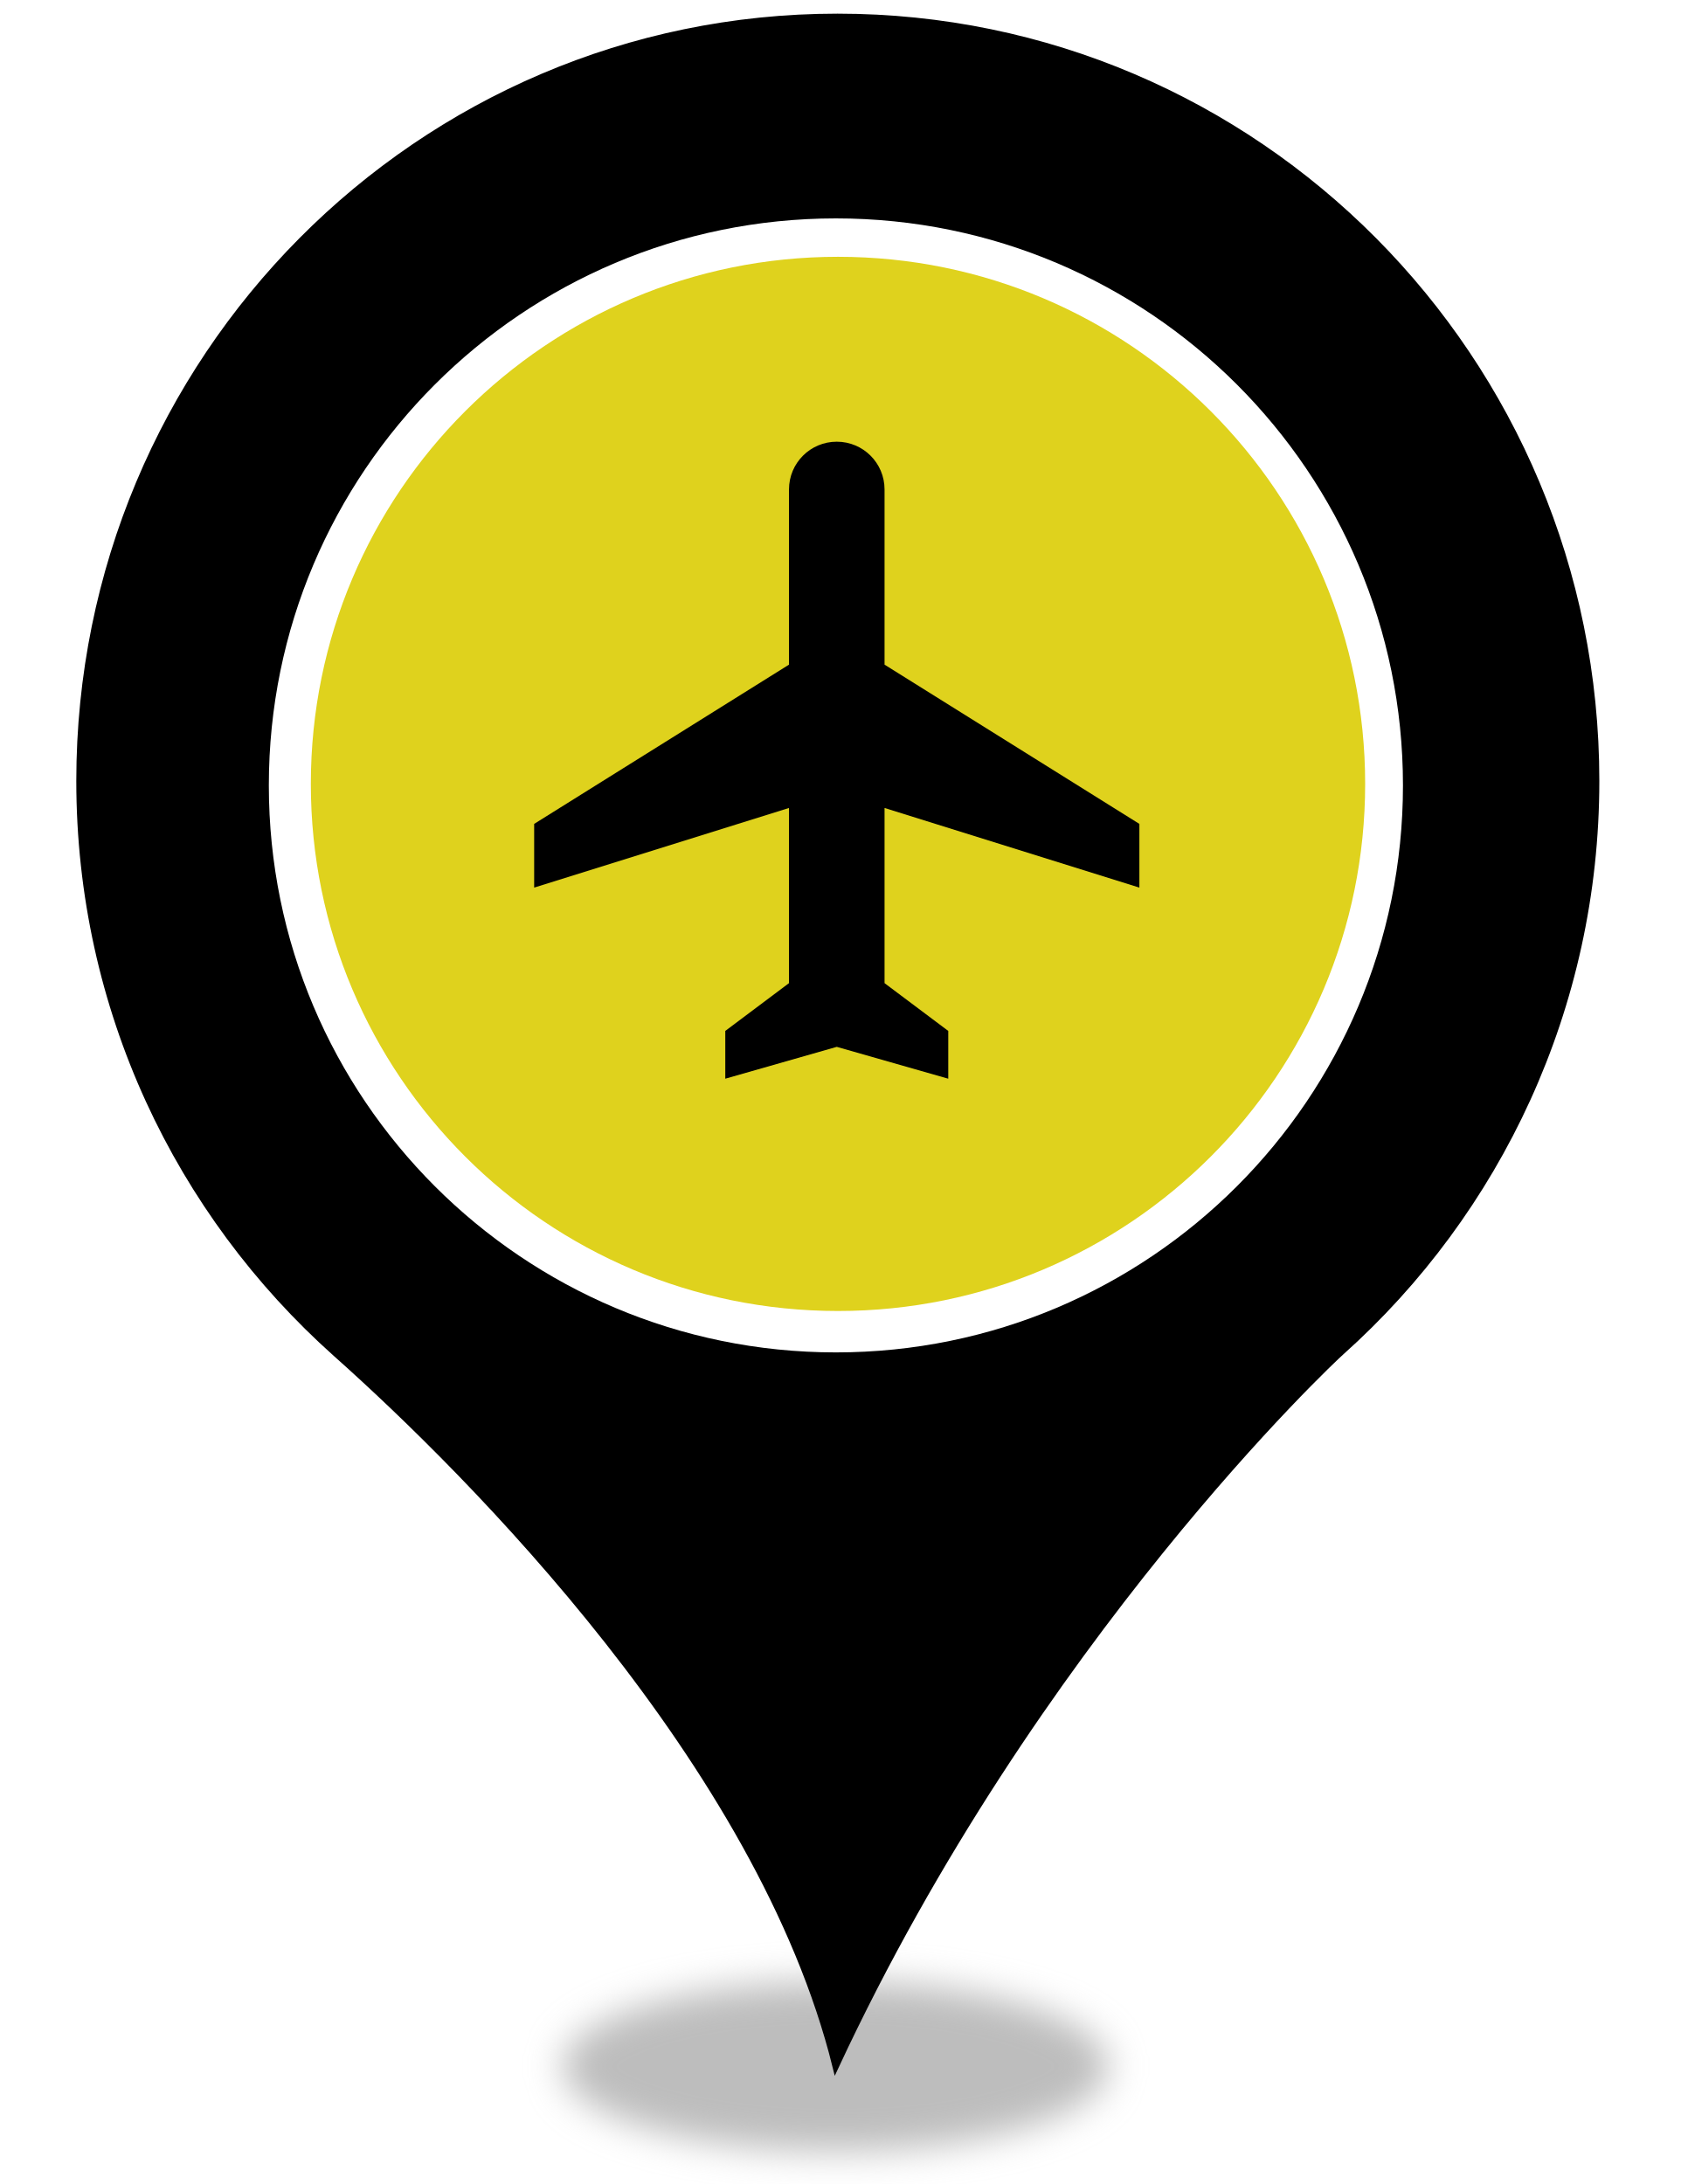
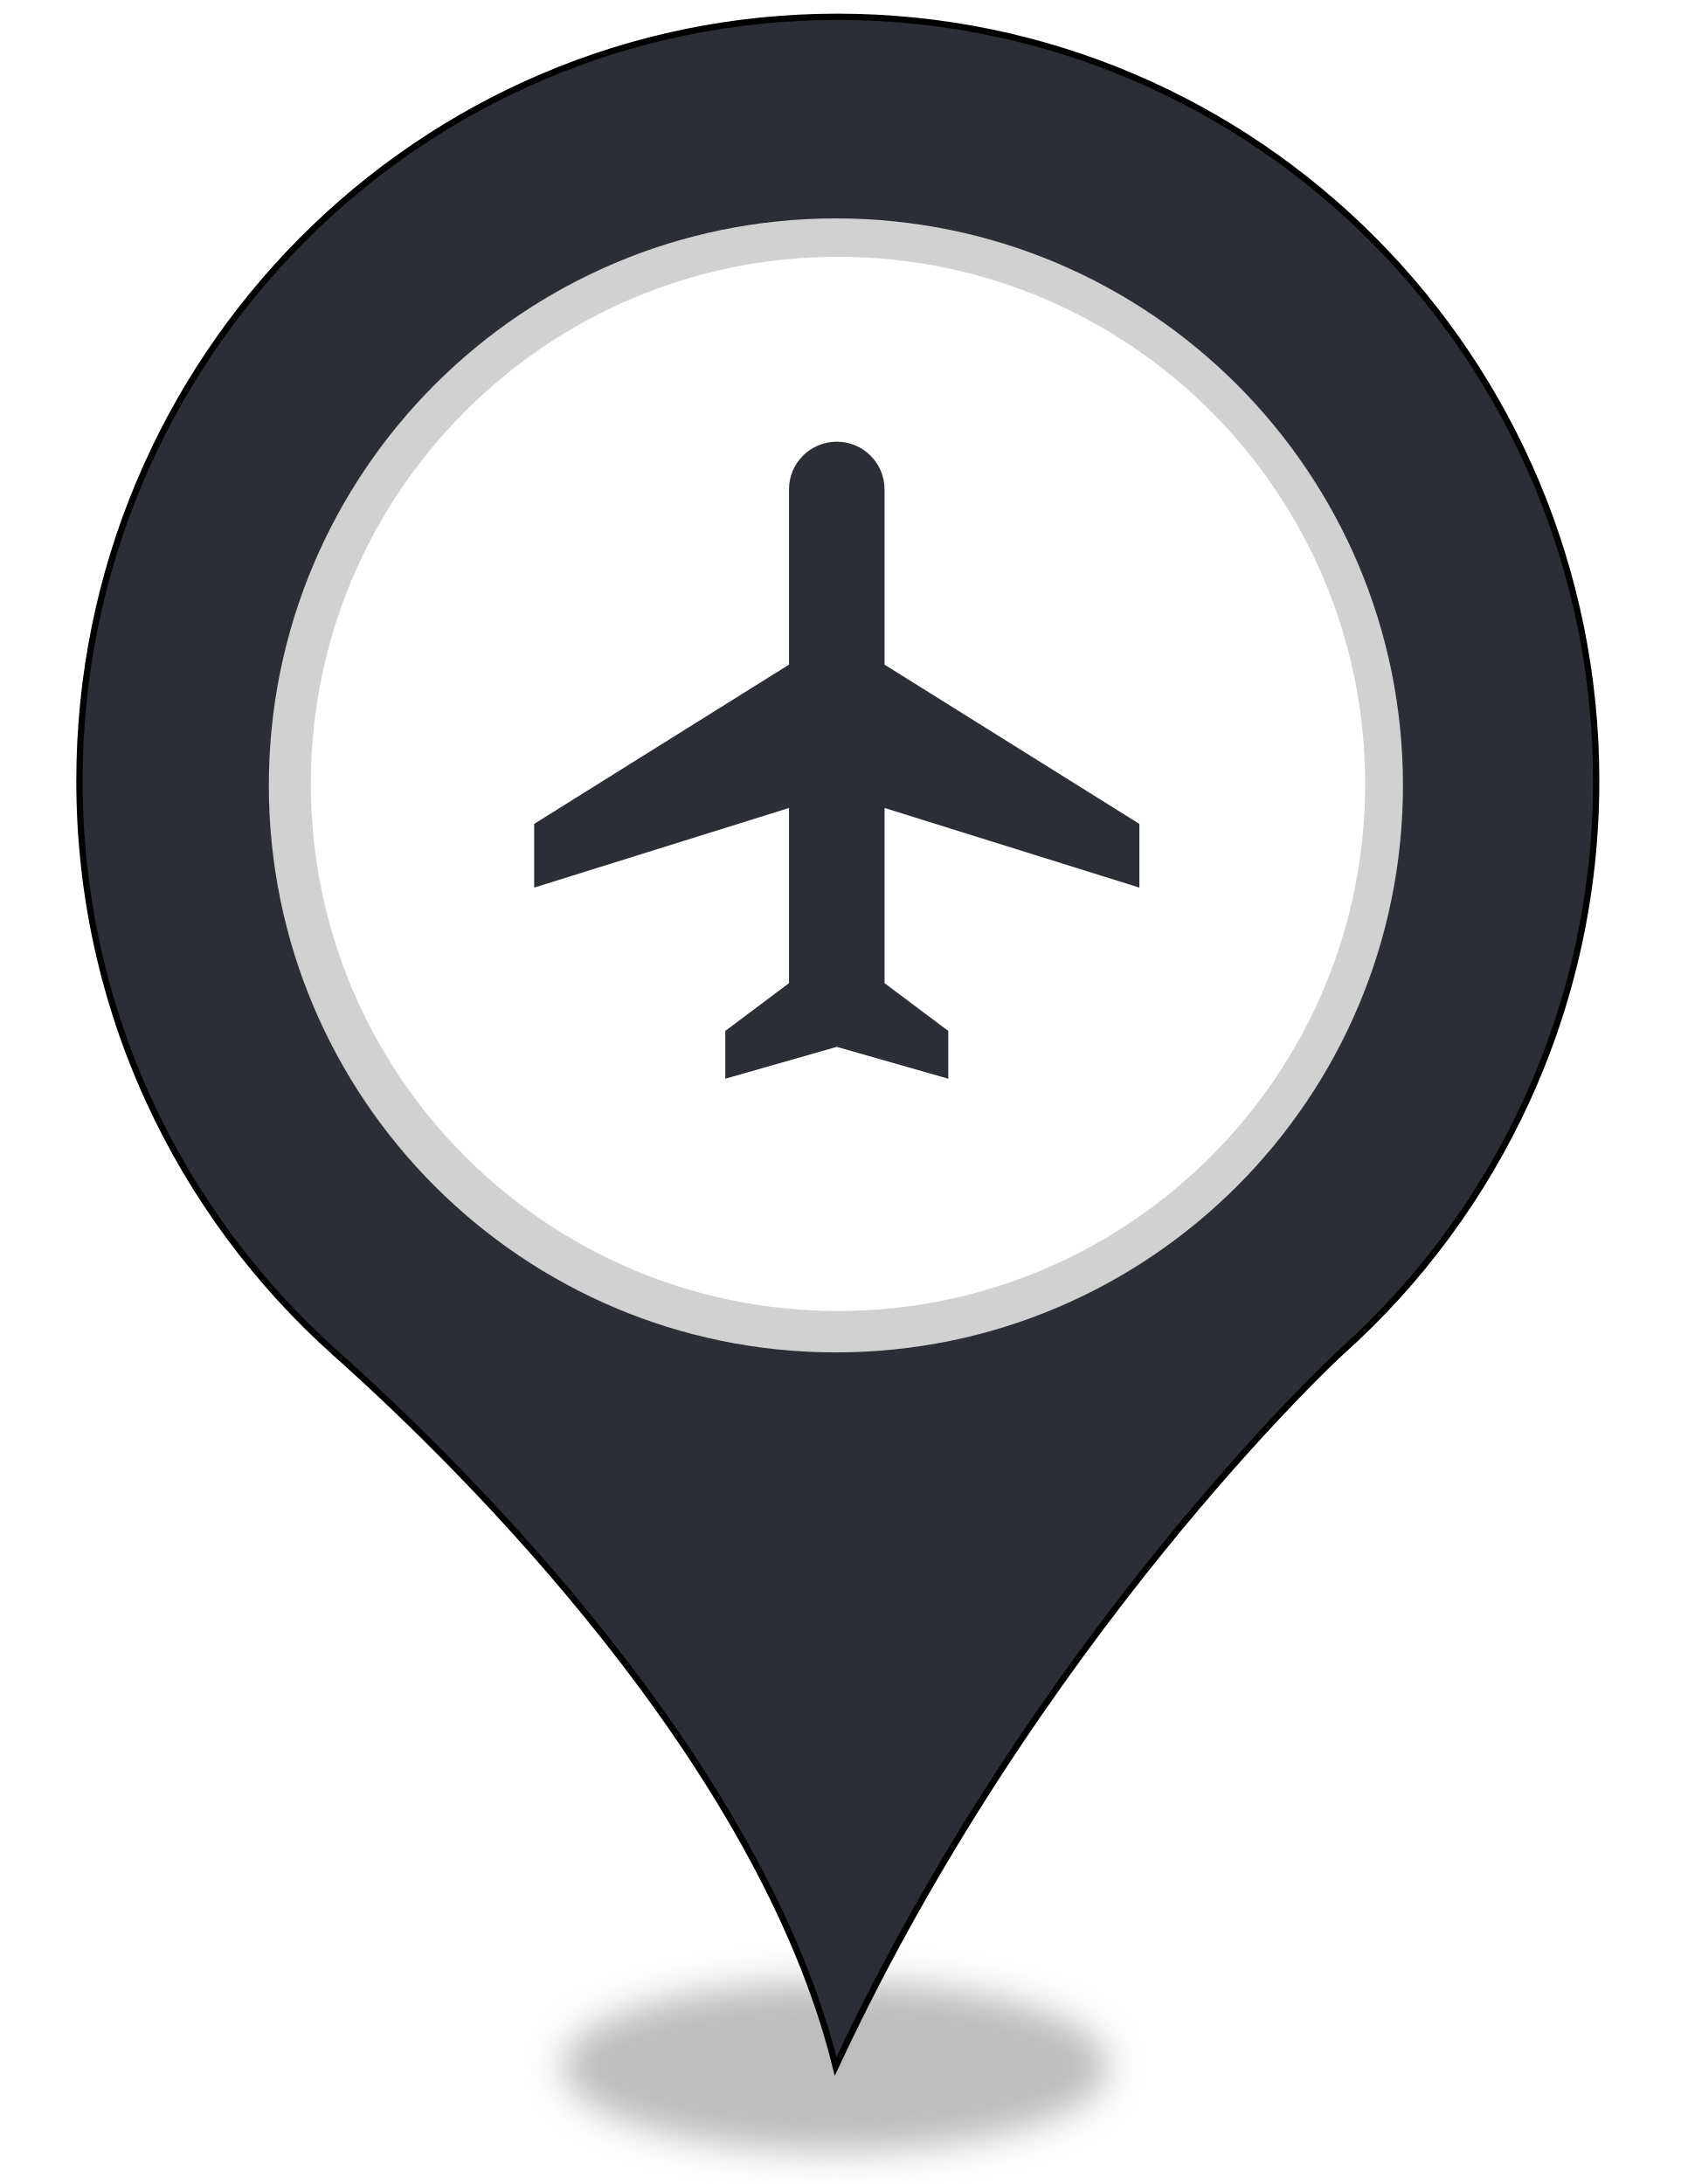
<svg xmlns="http://www.w3.org/2000/svg" style="isolation:isolate" viewBox="0 0 400 520" width="400pt" height="520pt">
  <defs>
-     <clipPath id="_clipPath_CkgqBiDn4chEfw2N5sDhnKL7AO0yTbum">
+     <clipPath id="_clipPath_J4CIBMuAr43fJ1fzvIEbRu36LONJKg1J">
      <rect width="400" height="520" />
    </clipPath>
  </defs>
-   <g clip-path="url(#_clipPath_CkgqBiDn4chEfw2N5sDhnKL7AO0yTbum)">
+   <g clip-path="url(#_clipPath_J4CIBMuAr43fJ1fzvIEbRu36LONJKg1J)">
    <g>
      <defs>
-         <filter id="wQGNhLhzCSWdRyOYy1WT2POKDGW376DR" x="-200%" y="-200%" width="400%" height="400%" filterUnits="objectBoundingBox" color-interpolation-filters="sRGB">
+         <filter id="JhXWPkwzMCBFTXQ39vnCRaXCOBfk4Ztc" x="-200%" y="-200%" width="400%" height="400%" filterUnits="objectBoundingBox" color-interpolation-filters="sRGB">
          <feGaussianBlur stdDeviation="4.294" />
        </filter>
      </defs>
-       <g filter="url(#wQGNhLhzCSWdRyOYy1WT2POKDGW376DR)">
+       <g filter="url(#JhXWPkwzMCBFTXQ39vnCRaXCOBfk4Ztc)">
        <ellipse vector-effect="non-scaling-stroke" cx="198.914" cy="492" rx="65" ry="20.167" fill="rgb(162,162,162)" fill-opacity="0.7" />
      </g>
      <defs>
-         <filter id="NKegjk77aq6UVgHXaTAeISscMl7aSORA" x="-200%" y="-200%" width="400%" height="400%" filterUnits="objectBoundingBox" color-interpolation-filters="sRGB">
+         <filter id="HsJn36mjaC1MEPzL2ykZENm7YXp2jK4J" x="-200%" y="-200%" width="400%" height="400%" filterUnits="objectBoundingBox" color-interpolation-filters="sRGB">
          <feGaussianBlur stdDeviation="0" />
        </filter>
      </defs>
-       <g filter="url(#NKegjk77aq6UVgHXaTAeISscMl7aSORA)">
-         <path d=" M 18.914 185.931 C 18.914 85.382 99.774 4 199.384 4 C 299.14 4 380 85.382 380 185.931 C 380 239.891 356.562 288.544 319.355 321.863 C 317.304 323.633 246.405 390.124 198.944 492 C 181.073 419.906 111.785 350.613 79.998 322.306 C 42.498 288.839 18.914 240.186 18.914 185.931 Z  M 311.005 185.931" fill="rgb(0,0,0)" vector-effect="non-scaling-stroke" stroke-width="2" stroke="rgb(0,0,0)" stroke-linejoin="miter" stroke-linecap="butt" stroke-miterlimit="4" />
+       <g filter="url(#HsJn36mjaC1MEPzL2ykZENm7YXp2jK4J)">
+         <path d=" M 18.914 185.931 C 18.914 85.382 99.774 4 199.384 4 C 299.14 4 380 85.382 380 185.931 C 380 239.891 356.562 288.544 319.355 321.863 C 317.304 323.633 246.405 390.124 198.944 492 C 181.073 419.906 111.785 350.613 79.998 322.306 C 42.498 288.839 18.914 240.186 18.914 185.931 Z  M 311.005 185.931" fill="rgb(44,46,53)" vector-effect="non-scaling-stroke" stroke-width="2" stroke="rgb(0,0,0)" stroke-linejoin="miter" stroke-linecap="butt" stroke-miterlimit="4" />
      </g>
    </g>
-     <circle vector-effect="non-scaling-stroke" cx="199" cy="187" r="135" fill="rgb(255,255,255)" />
-     <circle vector-effect="non-scaling-stroke" cx="199.5" cy="186.642" r="125.5" fill="rgb(223,210,29)" />
+     <circle vector-effect="non-scaling-stroke" cx="199" cy="187" r="135" fill="rgb(209,209,209)" />
+     <circle vector-effect="non-scaling-stroke" cx="199.5" cy="186.642" r="125.5" fill="rgb(255,255,255)" />
    <g>
-       <path d=" M 271.25 211.333 L 271.25 196.167 L 210.583 158.25 L 210.583 116.542 C 210.583 110.248 205.502 105.167 199.208 105.167 C 192.914 105.167 187.833 110.248 187.833 116.542 L 187.833 158.25 L 127.167 196.167 L 127.167 211.333 L 187.833 192.375 L 187.833 234.083 L 172.667 245.458 L 172.667 256.833 L 199.208 249.25 L 225.75 256.833 L 225.75 245.458 L 210.583 234.083 L 210.583 192.375 L 271.25 211.333 Z " fill="rgb(0,0,0)" />
+       <path d=" M 271.25 211.333 L 271.25 196.167 L 210.583 158.25 L 210.583 116.542 C 210.583 110.248 205.502 105.167 199.208 105.167 C 192.914 105.167 187.833 110.248 187.833 116.542 L 187.833 158.25 L 127.167 196.167 L 127.167 211.333 L 187.833 192.375 L 187.833 234.083 L 172.667 245.458 L 172.667 256.833 L 199.208 249.25 L 225.75 256.833 L 225.75 245.458 L 210.583 234.083 L 210.583 192.375 L 271.25 211.333 Z " fill="rgb(44,46,53)" />
    </g>
  </g>
</svg>
